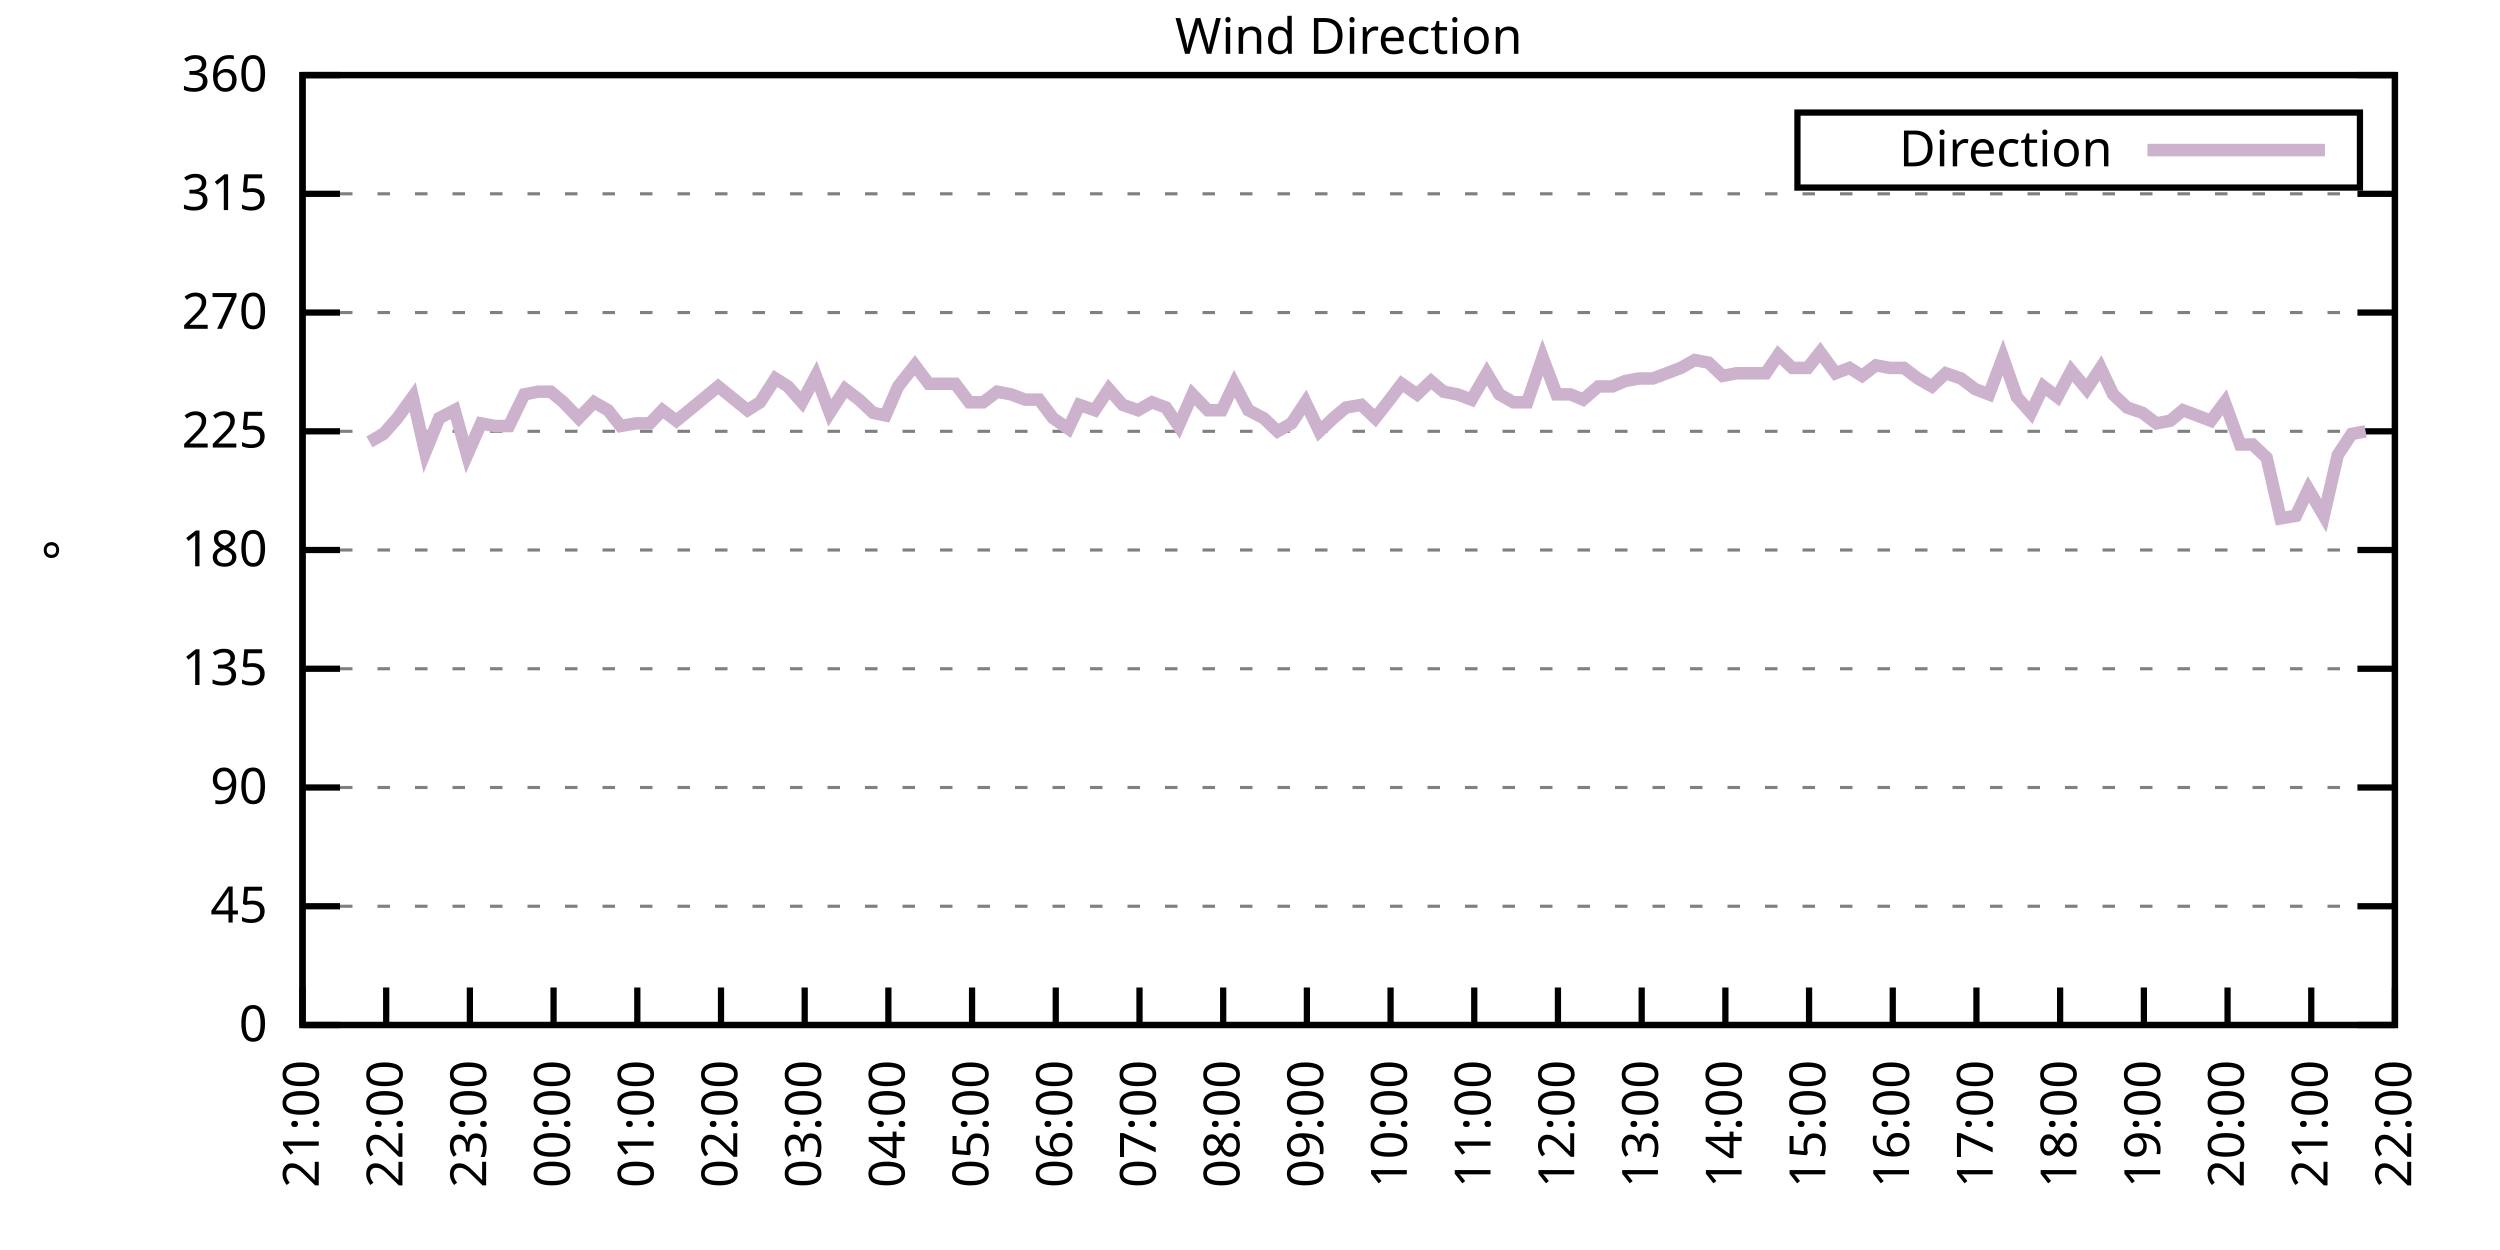
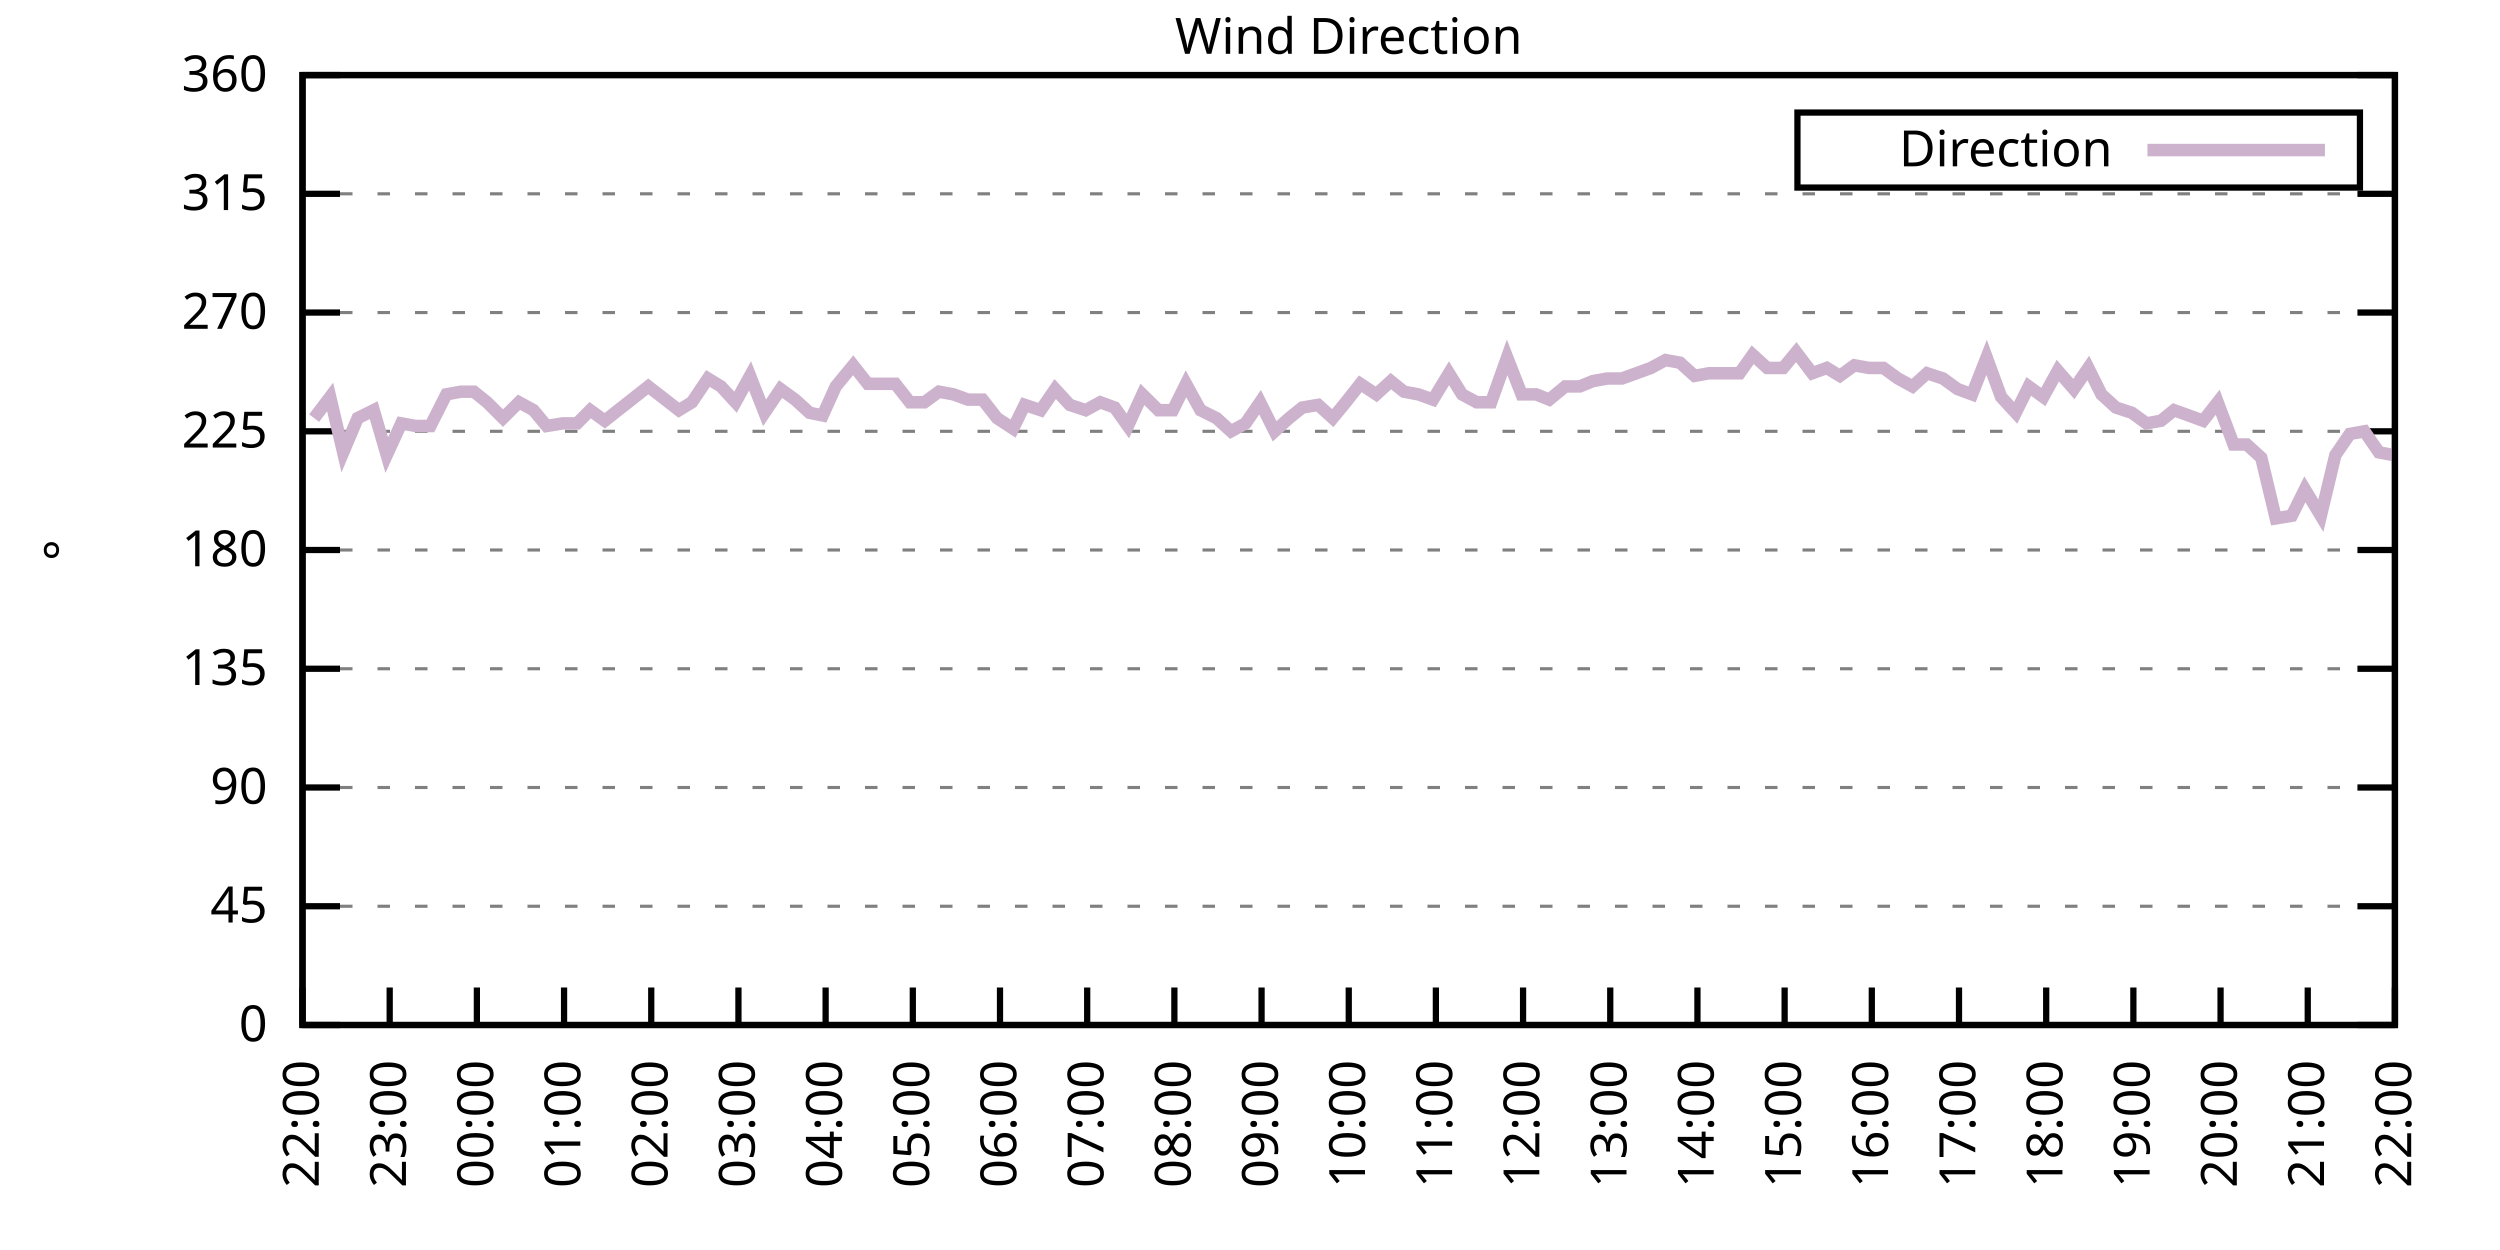
<svg xmlns="http://www.w3.org/2000/svg" xmlns:xlink="http://www.w3.org/1999/xlink" width="400" height="200" viewBox="0 0 400 200">
  <g id="gnuplot_canvas">
    <rect x="0" y="0" width="400" height="200" fill="none" />
    <defs>
      <circle id="gpDot" r="0.5" stroke-width="0.5" stroke="currentColor" />
      <path id="gpPt0" stroke-width="0.333" stroke="currentColor" d="M-1,0 h2 M0,-1 v2" />
      <path id="gpPt1" stroke-width="0.333" stroke="currentColor" d="M-1,-1 L1,1 M1,-1 L-1,1" />
      <path id="gpPt2" stroke-width="0.333" stroke="currentColor" d="M-1,0 L1,0 M0,-1 L0,1 M-1,-1 L1,1 M-1,1 L1,-1" />
      <rect id="gpPt3" stroke-width="0.333" stroke="currentColor" x="-1" y="-1" width="2" height="2" />
      <rect id="gpPt4" stroke-width="0.333" stroke="currentColor" fill="currentColor" x="-1" y="-1" width="2" height="2" />
      <circle id="gpPt5" stroke-width="0.333" stroke="currentColor" cx="0" cy="0" r="1" />
      <use xlink:href="#gpPt5" id="gpPt6" fill="currentColor" stroke="none" />
      <path id="gpPt7" stroke-width="0.333" stroke="currentColor" d="M0,-1.33 L-1.33,0.67 L1.33,0.67 z" />
      <use xlink:href="#gpPt7" id="gpPt8" fill="currentColor" stroke="none" />
      <use xlink:href="#gpPt7" id="gpPt9" stroke="currentColor" transform="rotate(180)" />
      <use xlink:href="#gpPt9" id="gpPt10" fill="currentColor" stroke="none" />
      <use xlink:href="#gpPt3" id="gpPt11" stroke="currentColor" transform="rotate(45)" />
      <use xlink:href="#gpPt11" id="gpPt12" fill="currentColor" stroke="none" />
      <path id="gpPt13" stroke-width="0.333" stroke="currentColor" d="M0,1.330 L1.265,0.411 L0.782,-1.067 L-0.782,-1.076 L-1.265,0.411 z" />
      <use xlink:href="#gpPt13" id="gpPt14" fill="currentColor" stroke="none" />
      <filter id="textbox" filterUnits="objectBoundingBox" x="0" y="0" height="1" width="1">
        <feFlood flood-color="white" flood-opacity="1" result="bgnd" />
        <feComposite in="SourceGraphic" in2="bgnd" operator="atop" />
      </filter>
      <filter id="greybox" filterUnits="objectBoundingBox" x="0" y="0" height="1" width="1">
        <feFlood flood-color="lightgrey" flood-opacity="1" result="grey" />
        <feComposite in="SourceGraphic" in2="grey" operator="atop" />
      </filter>
    </defs>
    <g fill="none" color="white" stroke="currentColor" stroke-width="1.00" stroke-linecap="butt" stroke-linejoin="miter">
</g>
    <g fill="none" color="black" stroke="currentColor" stroke-width="1.00" stroke-linecap="butt" stroke-linejoin="miter">
      <g stroke="none" shape-rendering="crispEdges">
        <polygon fill="rgb(255, 255, 255)" points="48.40,164.00 383.18,164.00 383.18,12.02 48.40,12.02 " />
      </g>
    </g>
    <g fill="none" color="black" stroke="currentColor" stroke-width="1.00" stroke-linecap="butt" stroke-linejoin="miter">
</g>
    <g fill="none" color="black" stroke="black" stroke-width="0.50" stroke-linecap="butt" stroke-linejoin="miter">
</g>
    <g fill="none" color="gray" stroke="currentColor" stroke-width="0.50" stroke-linecap="butt" stroke-linejoin="miter">
      <path stroke="gray" stroke-dasharray="2,4" class="gridline" d="M48.40,164.00 L383.19,164.00  " />
    </g>
    <g fill="none" color="gray" stroke="gray" stroke-width="1.00" stroke-linecap="butt" stroke-linejoin="miter">
</g>
    <g fill="none" color="black" stroke="currentColor" stroke-width="1.00" stroke-linecap="butt" stroke-linejoin="miter">
      <path stroke="black" d="M48.40,164.00 L54.40,164.00 M383.19,164.00 L377.19,164.00  " />
      <g transform="translate(42.80,166.60)" stroke="none" fill="black" font-family="Sans" font-size="8.00" text-anchor="end">
        <text>
          <tspan font-family="Sans"> 0</tspan>
        </text>
      </g>
    </g>
    <g fill="none" color="black" stroke="currentColor" stroke-width="1.00" stroke-linecap="butt" stroke-linejoin="miter">
</g>
    <g fill="none" color="black" stroke="black" stroke-width="0.50" stroke-linecap="butt" stroke-linejoin="miter">
</g>
    <g fill="none" color="gray" stroke="currentColor" stroke-width="0.50" stroke-linecap="butt" stroke-linejoin="miter">
      <path stroke="gray" stroke-dasharray="2,4" class="gridline" d="M48.40,145.00 L383.19,145.00  " />
    </g>
    <g fill="none" color="gray" stroke="gray" stroke-width="1.00" stroke-linecap="butt" stroke-linejoin="miter">
</g>
    <g fill="none" color="black" stroke="currentColor" stroke-width="1.00" stroke-linecap="butt" stroke-linejoin="miter">
      <path stroke="black" d="M48.40,145.00 L54.40,145.00 M383.19,145.00 L377.19,145.00  " />
      <g transform="translate(42.80,147.60)" stroke="none" fill="black" font-family="Sans" font-size="8.00" text-anchor="end">
        <text>
          <tspan font-family="Sans"> 45</tspan>
        </text>
      </g>
    </g>
    <g fill="none" color="black" stroke="currentColor" stroke-width="1.00" stroke-linecap="butt" stroke-linejoin="miter">
</g>
    <g fill="none" color="black" stroke="black" stroke-width="0.50" stroke-linecap="butt" stroke-linejoin="miter">
</g>
    <g fill="none" color="gray" stroke="currentColor" stroke-width="0.50" stroke-linecap="butt" stroke-linejoin="miter">
      <path stroke="gray" stroke-dasharray="2,4" class="gridline" d="M48.40,126.00 L383.19,126.00  " />
    </g>
    <g fill="none" color="gray" stroke="gray" stroke-width="1.00" stroke-linecap="butt" stroke-linejoin="miter">
</g>
    <g fill="none" color="black" stroke="currentColor" stroke-width="1.00" stroke-linecap="butt" stroke-linejoin="miter">
      <path stroke="black" d="M48.40,126.00 L54.40,126.00 M383.19,126.00 L377.19,126.00  " />
      <g transform="translate(42.80,128.60)" stroke="none" fill="black" font-family="Sans" font-size="8.00" text-anchor="end">
        <text>
          <tspan font-family="Sans"> 90</tspan>
        </text>
      </g>
    </g>
    <g fill="none" color="black" stroke="currentColor" stroke-width="1.00" stroke-linecap="butt" stroke-linejoin="miter">
</g>
    <g fill="none" color="black" stroke="black" stroke-width="0.50" stroke-linecap="butt" stroke-linejoin="miter">
</g>
    <g fill="none" color="gray" stroke="currentColor" stroke-width="0.50" stroke-linecap="butt" stroke-linejoin="miter">
      <path stroke="gray" stroke-dasharray="2,4" class="gridline" d="M48.40,107.00 L383.19,107.00  " />
    </g>
    <g fill="none" color="gray" stroke="gray" stroke-width="1.00" stroke-linecap="butt" stroke-linejoin="miter">
</g>
    <g fill="none" color="black" stroke="currentColor" stroke-width="1.00" stroke-linecap="butt" stroke-linejoin="miter">
      <path stroke="black" d="M48.40,107.00 L54.40,107.00 M383.19,107.00 L377.19,107.00  " />
      <g transform="translate(42.80,109.60)" stroke="none" fill="black" font-family="Sans" font-size="8.00" text-anchor="end">
        <text>
          <tspan font-family="Sans"> 135</tspan>
        </text>
      </g>
    </g>
    <g fill="none" color="black" stroke="currentColor" stroke-width="1.00" stroke-linecap="butt" stroke-linejoin="miter">
</g>
    <g fill="none" color="black" stroke="black" stroke-width="0.50" stroke-linecap="butt" stroke-linejoin="miter">
</g>
    <g fill="none" color="gray" stroke="currentColor" stroke-width="0.50" stroke-linecap="butt" stroke-linejoin="miter">
      <path stroke="gray" stroke-dasharray="2,4" class="gridline" d="M48.40,88.00 L383.19,88.00  " />
    </g>
    <g fill="none" color="gray" stroke="gray" stroke-width="1.00" stroke-linecap="butt" stroke-linejoin="miter">
</g>
    <g fill="none" color="black" stroke="currentColor" stroke-width="1.00" stroke-linecap="butt" stroke-linejoin="miter">
      <path stroke="black" d="M48.40,88.00 L54.40,88.00 M383.19,88.00 L377.19,88.00  " />
      <g transform="translate(42.80,90.60)" stroke="none" fill="black" font-family="Sans" font-size="8.00" text-anchor="end">
        <text>
          <tspan font-family="Sans"> 180</tspan>
        </text>
      </g>
    </g>
    <g fill="none" color="black" stroke="currentColor" stroke-width="1.00" stroke-linecap="butt" stroke-linejoin="miter">
</g>
    <g fill="none" color="black" stroke="black" stroke-width="0.50" stroke-linecap="butt" stroke-linejoin="miter">
</g>
    <g fill="none" color="gray" stroke="currentColor" stroke-width="0.50" stroke-linecap="butt" stroke-linejoin="miter">
      <path stroke="gray" stroke-dasharray="2,4" class="gridline" d="M48.40,69.01 L383.19,69.01  " />
    </g>
    <g fill="none" color="gray" stroke="gray" stroke-width="1.00" stroke-linecap="butt" stroke-linejoin="miter">
</g>
    <g fill="none" color="black" stroke="currentColor" stroke-width="1.00" stroke-linecap="butt" stroke-linejoin="miter">
      <path stroke="black" d="M48.40,69.01 L54.40,69.01 M383.19,69.01 L377.19,69.01  " />
      <g transform="translate(42.80,71.61)" stroke="none" fill="black" font-family="Sans" font-size="8.00" text-anchor="end">
        <text>
          <tspan font-family="Sans"> 225</tspan>
        </text>
      </g>
    </g>
    <g fill="none" color="black" stroke="currentColor" stroke-width="1.00" stroke-linecap="butt" stroke-linejoin="miter">
</g>
    <g fill="none" color="black" stroke="black" stroke-width="0.50" stroke-linecap="butt" stroke-linejoin="miter">
</g>
    <g fill="none" color="gray" stroke="currentColor" stroke-width="0.50" stroke-linecap="butt" stroke-linejoin="miter">
      <path stroke="gray" stroke-dasharray="2,4" class="gridline" d="M48.40,50.01 L383.19,50.01  " />
    </g>
    <g fill="none" color="gray" stroke="gray" stroke-width="1.00" stroke-linecap="butt" stroke-linejoin="miter">
</g>
    <g fill="none" color="black" stroke="currentColor" stroke-width="1.00" stroke-linecap="butt" stroke-linejoin="miter">
      <path stroke="black" d="M48.40,50.01 L54.40,50.01 M383.19,50.01 L377.19,50.01  " />
      <g transform="translate(42.80,52.61)" stroke="none" fill="black" font-family="Sans" font-size="8.00" text-anchor="end">
        <text>
          <tspan font-family="Sans"> 270</tspan>
        </text>
      </g>
    </g>
    <g fill="none" color="black" stroke="currentColor" stroke-width="1.00" stroke-linecap="butt" stroke-linejoin="miter">
</g>
    <g fill="none" color="black" stroke="black" stroke-width="0.50" stroke-linecap="butt" stroke-linejoin="miter">
</g>
    <g fill="none" color="gray" stroke="currentColor" stroke-width="0.50" stroke-linecap="butt" stroke-linejoin="miter">
      <path stroke="gray" stroke-dasharray="2,4" class="gridline" d="M48.40,31.01 L383.19,31.01  " />
    </g>
    <g fill="none" color="gray" stroke="gray" stroke-width="1.00" stroke-linecap="butt" stroke-linejoin="miter">
</g>
    <g fill="none" color="black" stroke="currentColor" stroke-width="1.00" stroke-linecap="butt" stroke-linejoin="miter">
      <path stroke="black" d="M48.40,31.01 L54.40,31.01 M383.19,31.01 L377.19,31.01  " />
      <g transform="translate(42.80,33.61)" stroke="none" fill="black" font-family="Sans" font-size="8.00" text-anchor="end">
        <text>
          <tspan font-family="Sans"> 315</tspan>
        </text>
      </g>
    </g>
    <g fill="none" color="black" stroke="currentColor" stroke-width="1.00" stroke-linecap="butt" stroke-linejoin="miter">
</g>
    <g fill="none" color="black" stroke="black" stroke-width="0.50" stroke-linecap="butt" stroke-linejoin="miter">
</g>
    <g fill="none" color="gray" stroke="currentColor" stroke-width="0.50" stroke-linecap="butt" stroke-linejoin="miter">
      <path stroke="gray" stroke-dasharray="2,4" class="gridline" d="M48.40,12.01 L383.19,12.01  " />
    </g>
    <g fill="none" color="gray" stroke="gray" stroke-width="1.00" stroke-linecap="butt" stroke-linejoin="miter">
</g>
    <g fill="none" color="black" stroke="currentColor" stroke-width="1.00" stroke-linecap="butt" stroke-linejoin="miter">
      <path stroke="black" d="M48.40,12.01 L54.40,12.01 M383.19,12.01 L377.19,12.01  " />
      <g transform="translate(42.80,14.61)" stroke="none" fill="black" font-family="Sans" font-size="8.00" text-anchor="end">
        <text>
          <tspan font-family="Sans"> 360</tspan>
        </text>
      </g>
    </g>
    <g fill="none" color="black" stroke="currentColor" stroke-width="1.00" stroke-linecap="butt" stroke-linejoin="miter">
      <path stroke="black" d="M48.40,164.00 L48.40,158.00  " />
      <g transform="translate(51.00,169.60) rotate(270.00)" stroke="none" fill="black" font-family="Sans" font-size="8.00" text-anchor="end">
        <text>
-           <tspan font-family="Sans">21:00</tspan>
-         </text>
-       </g>
-     </g>
-     <g fill="none" color="black" stroke="currentColor" stroke-width="1.00" stroke-linecap="butt" stroke-linejoin="miter">
-       <path stroke="black" d="M61.79,164.00 L61.79,158.00  " />
-       <g transform="translate(64.39,169.60) rotate(270.00)" stroke="none" fill="black" font-family="Sans" font-size="8.00" text-anchor="end">
-         <text>
          <tspan font-family="Sans">22:00</tspan>
        </text>
      </g>
    </g>
    <g fill="none" color="black" stroke="currentColor" stroke-width="1.00" stroke-linecap="butt" stroke-linejoin="miter">
-       <path stroke="black" d="M75.18,164.00 L75.18,158.00  " />
-       <g transform="translate(77.78,169.60) rotate(270.00)" stroke="none" fill="black" font-family="Sans" font-size="8.00" text-anchor="end">
+       <path stroke="black" d="M62.35,164.00 L62.35,158.00  " />
+       <g transform="translate(64.95,169.60) rotate(270.00)" stroke="none" fill="black" font-family="Sans" font-size="8.00" text-anchor="end">
        <text>
          <tspan font-family="Sans">23:00</tspan>
        </text>
      </g>
    </g>
    <g fill="none" color="black" stroke="currentColor" stroke-width="1.00" stroke-linecap="butt" stroke-linejoin="miter">
-       <path stroke="black" d="M88.57,164.00 L88.57,158.00  " />
-       <g transform="translate(91.17,169.60) rotate(270.00)" stroke="none" fill="black" font-family="Sans" font-size="8.00" text-anchor="end">
+       <path stroke="black" d="M76.30,164.00 L76.30,158.00  " />
+       <g transform="translate(78.90,169.60) rotate(270.00)" stroke="none" fill="black" font-family="Sans" font-size="8.00" text-anchor="end">
        <text>
          <tspan font-family="Sans">00:00</tspan>
        </text>
      </g>
    </g>
    <g fill="none" color="black" stroke="currentColor" stroke-width="1.00" stroke-linecap="butt" stroke-linejoin="miter">
-       <path stroke="black" d="M101.97,164.00 L101.97,158.00  " />
-       <g transform="translate(104.57,169.60) rotate(270.00)" stroke="none" fill="black" font-family="Sans" font-size="8.00" text-anchor="end">
+       <path stroke="black" d="M90.25,164.00 L90.25,158.00  " />
+       <g transform="translate(92.85,169.60) rotate(270.00)" stroke="none" fill="black" font-family="Sans" font-size="8.00" text-anchor="end">
        <text>
          <tspan font-family="Sans">01:00</tspan>
        </text>
      </g>
    </g>
    <g fill="none" color="black" stroke="currentColor" stroke-width="1.00" stroke-linecap="butt" stroke-linejoin="miter">
-       <path stroke="black" d="M115.36,164.00 L115.36,158.00  " />
-       <g transform="translate(117.96,169.60) rotate(270.00)" stroke="none" fill="black" font-family="Sans" font-size="8.00" text-anchor="end">
+       <path stroke="black" d="M104.20,164.00 L104.20,158.00  " />
+       <g transform="translate(106.80,169.60) rotate(270.00)" stroke="none" fill="black" font-family="Sans" font-size="8.00" text-anchor="end">
        <text>
          <tspan font-family="Sans">02:00</tspan>
        </text>
      </g>
    </g>
    <g fill="none" color="black" stroke="currentColor" stroke-width="1.00" stroke-linecap="butt" stroke-linejoin="miter">
-       <path stroke="black" d="M128.75,164.00 L128.75,158.00  " />
-       <g transform="translate(131.35,169.60) rotate(270.00)" stroke="none" fill="black" font-family="Sans" font-size="8.00" text-anchor="end">
+       <path stroke="black" d="M118.15,164.00 L118.15,158.00  " />
+       <g transform="translate(120.75,169.60) rotate(270.00)" stroke="none" fill="black" font-family="Sans" font-size="8.00" text-anchor="end">
        <text>
          <tspan font-family="Sans">03:00</tspan>
        </text>
      </g>
    </g>
    <g fill="none" color="black" stroke="currentColor" stroke-width="1.00" stroke-linecap="butt" stroke-linejoin="miter">
-       <path stroke="black" d="M142.14,164.00 L142.14,158.00  " />
-       <g transform="translate(144.74,169.60) rotate(270.00)" stroke="none" fill="black" font-family="Sans" font-size="8.00" text-anchor="end">
+       <path stroke="black" d="M132.10,164.00 L132.10,158.00  " />
+       <g transform="translate(134.70,169.60) rotate(270.00)" stroke="none" fill="black" font-family="Sans" font-size="8.00" text-anchor="end">
        <text>
          <tspan font-family="Sans">04:00</tspan>
        </text>
      </g>
    </g>
    <g fill="none" color="black" stroke="currentColor" stroke-width="1.00" stroke-linecap="butt" stroke-linejoin="miter">
-       <path stroke="black" d="M155.53,164.00 L155.53,158.00  " />
-       <g transform="translate(158.13,169.60) rotate(270.00)" stroke="none" fill="black" font-family="Sans" font-size="8.00" text-anchor="end">
+       <path stroke="black" d="M146.05,164.00 L146.05,158.00  " />
+       <g transform="translate(148.65,169.60) rotate(270.00)" stroke="none" fill="black" font-family="Sans" font-size="8.00" text-anchor="end">
        <text>
          <tspan font-family="Sans">05:00</tspan>
        </text>
      </g>
    </g>
    <g fill="none" color="black" stroke="currentColor" stroke-width="1.00" stroke-linecap="butt" stroke-linejoin="miter">
-       <path stroke="black" d="M168.92,164.00 L168.92,158.00  " />
-       <g transform="translate(171.52,169.60) rotate(270.00)" stroke="none" fill="black" font-family="Sans" font-size="8.00" text-anchor="end">
+       <path stroke="black" d="M160.00,164.00 L160.00,158.00  " />
+       <g transform="translate(162.60,169.60) rotate(270.00)" stroke="none" fill="black" font-family="Sans" font-size="8.00" text-anchor="end">
        <text>
          <tspan font-family="Sans">06:00</tspan>
        </text>
      </g>
    </g>
    <g fill="none" color="black" stroke="currentColor" stroke-width="1.00" stroke-linecap="butt" stroke-linejoin="miter">
-       <path stroke="black" d="M182.32,164.00 L182.32,158.00  " />
-       <g transform="translate(184.92,169.60) rotate(270.00)" stroke="none" fill="black" font-family="Sans" font-size="8.00" text-anchor="end">
+       <path stroke="black" d="M173.95,164.00 L173.95,158.00  " />
+       <g transform="translate(176.55,169.60) rotate(270.00)" stroke="none" fill="black" font-family="Sans" font-size="8.00" text-anchor="end">
        <text>
          <tspan font-family="Sans">07:00</tspan>
        </text>
      </g>
    </g>
    <g fill="none" color="black" stroke="currentColor" stroke-width="1.00" stroke-linecap="butt" stroke-linejoin="miter">
-       <path stroke="black" d="M195.71,164.00 L195.71,158.00  " />
-       <g transform="translate(198.31,169.60) rotate(270.00)" stroke="none" fill="black" font-family="Sans" font-size="8.00" text-anchor="end">
+       <path stroke="black" d="M187.90,164.00 L187.90,158.00  " />
+       <g transform="translate(190.50,169.60) rotate(270.00)" stroke="none" fill="black" font-family="Sans" font-size="8.00" text-anchor="end">
        <text>
          <tspan font-family="Sans">08:00</tspan>
        </text>
      </g>
    </g>
    <g fill="none" color="black" stroke="currentColor" stroke-width="1.00" stroke-linecap="butt" stroke-linejoin="miter">
-       <path stroke="black" d="M209.10,164.00 L209.10,158.00  " />
-       <g transform="translate(211.70,169.60) rotate(270.00)" stroke="none" fill="black" font-family="Sans" font-size="8.00" text-anchor="end">
+       <path stroke="black" d="M201.85,164.00 L201.85,158.00  " />
+       <g transform="translate(204.45,169.60) rotate(270.00)" stroke="none" fill="black" font-family="Sans" font-size="8.00" text-anchor="end">
        <text>
          <tspan font-family="Sans">09:00</tspan>
        </text>
      </g>
    </g>
    <g fill="none" color="black" stroke="currentColor" stroke-width="1.00" stroke-linecap="butt" stroke-linejoin="miter">
-       <path stroke="black" d="M222.49,164.00 L222.49,158.00  " />
-       <g transform="translate(225.09,169.60) rotate(270.00)" stroke="none" fill="black" font-family="Sans" font-size="8.00" text-anchor="end">
+       <path stroke="black" d="M215.80,164.00 L215.80,158.00  " />
+       <g transform="translate(218.40,169.60) rotate(270.00)" stroke="none" fill="black" font-family="Sans" font-size="8.00" text-anchor="end">
        <text>
          <tspan font-family="Sans">10:00</tspan>
        </text>
      </g>
    </g>
    <g fill="none" color="black" stroke="currentColor" stroke-width="1.00" stroke-linecap="butt" stroke-linejoin="miter">
-       <path stroke="black" d="M235.88,164.00 L235.88,158.00  " />
-       <g transform="translate(238.48,169.60) rotate(270.00)" stroke="none" fill="black" font-family="Sans" font-size="8.00" text-anchor="end">
+       <path stroke="black" d="M229.74,164.00 L229.74,158.00  " />
+       <g transform="translate(232.34,169.60) rotate(270.00)" stroke="none" fill="black" font-family="Sans" font-size="8.00" text-anchor="end">
        <text>
          <tspan font-family="Sans">11:00</tspan>
        </text>
      </g>
    </g>
    <g fill="none" color="black" stroke="currentColor" stroke-width="1.00" stroke-linecap="butt" stroke-linejoin="miter">
-       <path stroke="black" d="M249.27,164.00 L249.27,158.00  " />
-       <g transform="translate(251.87,169.60) rotate(270.00)" stroke="none" fill="black" font-family="Sans" font-size="8.00" text-anchor="end">
+       <path stroke="black" d="M243.69,164.00 L243.69,158.00  " />
+       <g transform="translate(246.29,169.60) rotate(270.00)" stroke="none" fill="black" font-family="Sans" font-size="8.00" text-anchor="end">
        <text>
          <tspan font-family="Sans">12:00</tspan>
        </text>
      </g>
    </g>
    <g fill="none" color="black" stroke="currentColor" stroke-width="1.00" stroke-linecap="butt" stroke-linejoin="miter">
-       <path stroke="black" d="M262.67,164.00 L262.67,158.00  " />
-       <g transform="translate(265.27,169.60) rotate(270.00)" stroke="none" fill="black" font-family="Sans" font-size="8.00" text-anchor="end">
+       <path stroke="black" d="M257.64,164.00 L257.64,158.00  " />
+       <g transform="translate(260.24,169.60) rotate(270.00)" stroke="none" fill="black" font-family="Sans" font-size="8.00" text-anchor="end">
        <text>
          <tspan font-family="Sans">13:00</tspan>
        </text>
      </g>
    </g>
    <g fill="none" color="black" stroke="currentColor" stroke-width="1.00" stroke-linecap="butt" stroke-linejoin="miter">
-       <path stroke="black" d="M276.06,164.00 L276.06,158.00  " />
-       <g transform="translate(278.66,169.60) rotate(270.00)" stroke="none" fill="black" font-family="Sans" font-size="8.00" text-anchor="end">
+       <path stroke="black" d="M271.59,164.00 L271.59,158.00  " />
+       <g transform="translate(274.19,169.60) rotate(270.00)" stroke="none" fill="black" font-family="Sans" font-size="8.00" text-anchor="end">
        <text>
          <tspan font-family="Sans">14:00</tspan>
        </text>
      </g>
    </g>
    <g fill="none" color="black" stroke="currentColor" stroke-width="1.00" stroke-linecap="butt" stroke-linejoin="miter">
-       <path stroke="black" d="M289.45,164.00 L289.45,158.00  " />
-       <g transform="translate(292.05,169.60) rotate(270.00)" stroke="none" fill="black" font-family="Sans" font-size="8.00" text-anchor="end">
+       <path stroke="black" d="M285.54,164.00 L285.54,158.00  " />
+       <g transform="translate(288.14,169.60) rotate(270.00)" stroke="none" fill="black" font-family="Sans" font-size="8.00" text-anchor="end">
        <text>
          <tspan font-family="Sans">15:00</tspan>
        </text>
      </g>
    </g>
    <g fill="none" color="black" stroke="currentColor" stroke-width="1.00" stroke-linecap="butt" stroke-linejoin="miter">
-       <path stroke="black" d="M302.84,164.00 L302.84,158.00  " />
-       <g transform="translate(305.44,169.60) rotate(270.00)" stroke="none" fill="black" font-family="Sans" font-size="8.00" text-anchor="end">
+       <path stroke="black" d="M299.49,164.00 L299.49,158.00  " />
+       <g transform="translate(302.09,169.60) rotate(270.00)" stroke="none" fill="black" font-family="Sans" font-size="8.00" text-anchor="end">
        <text>
          <tspan font-family="Sans">16:00</tspan>
        </text>
      </g>
    </g>
    <g fill="none" color="black" stroke="currentColor" stroke-width="1.00" stroke-linecap="butt" stroke-linejoin="miter">
-       <path stroke="black" d="M316.23,164.00 L316.23,158.00  " />
-       <g transform="translate(318.83,169.60) rotate(270.00)" stroke="none" fill="black" font-family="Sans" font-size="8.00" text-anchor="end">
+       <path stroke="black" d="M313.44,164.00 L313.44,158.00  " />
+       <g transform="translate(316.04,169.60) rotate(270.00)" stroke="none" fill="black" font-family="Sans" font-size="8.00" text-anchor="end">
        <text>
          <tspan font-family="Sans">17:00</tspan>
        </text>
      </g>
    </g>
    <g fill="none" color="black" stroke="currentColor" stroke-width="1.00" stroke-linecap="butt" stroke-linejoin="miter">
-       <path stroke="black" d="M329.62,164.00 L329.62,158.00  " />
-       <g transform="translate(332.22,169.60) rotate(270.00)" stroke="none" fill="black" font-family="Sans" font-size="8.00" text-anchor="end">
+       <path stroke="black" d="M327.39,164.00 L327.39,158.00  " />
+       <g transform="translate(329.99,169.60) rotate(270.00)" stroke="none" fill="black" font-family="Sans" font-size="8.00" text-anchor="end">
        <text>
          <tspan font-family="Sans">18:00</tspan>
        </text>
      </g>
    </g>
    <g fill="none" color="black" stroke="currentColor" stroke-width="1.00" stroke-linecap="butt" stroke-linejoin="miter">
-       <path stroke="black" d="M343.02,164.00 L343.02,158.00  " />
-       <g transform="translate(345.62,169.60) rotate(270.00)" stroke="none" fill="black" font-family="Sans" font-size="8.00" text-anchor="end">
+       <path stroke="black" d="M341.34,164.00 L341.34,158.00  " />
+       <g transform="translate(343.94,169.60) rotate(270.00)" stroke="none" fill="black" font-family="Sans" font-size="8.00" text-anchor="end">
        <text>
          <tspan font-family="Sans">19:00</tspan>
        </text>
      </g>
    </g>
    <g fill="none" color="black" stroke="currentColor" stroke-width="1.00" stroke-linecap="butt" stroke-linejoin="miter">
-       <path stroke="black" d="M356.41,164.00 L356.41,158.00  " />
-       <g transform="translate(359.01,169.60) rotate(270.00)" stroke="none" fill="black" font-family="Sans" font-size="8.00" text-anchor="end">
+       <path stroke="black" d="M355.29,164.00 L355.29,158.00  " />
+       <g transform="translate(357.89,169.60) rotate(270.00)" stroke="none" fill="black" font-family="Sans" font-size="8.00" text-anchor="end">
        <text>
          <tspan font-family="Sans">20:00</tspan>
        </text>
      </g>
    </g>
    <g fill="none" color="black" stroke="currentColor" stroke-width="1.00" stroke-linecap="butt" stroke-linejoin="miter">
-       <path stroke="black" d="M369.80,164.00 L369.80,158.00  " />
-       <g transform="translate(372.40,169.60) rotate(270.00)" stroke="none" fill="black" font-family="Sans" font-size="8.00" text-anchor="end">
+       <path stroke="black" d="M369.24,164.00 L369.24,158.00  " />
+       <g transform="translate(371.84,169.60) rotate(270.00)" stroke="none" fill="black" font-family="Sans" font-size="8.00" text-anchor="end">
        <text>
          <tspan font-family="Sans">21:00</tspan>
        </text>
      </g>
    </g>
    <g fill="none" color="black" stroke="currentColor" stroke-width="1.00" stroke-linecap="butt" stroke-linejoin="miter">
      <path stroke="black" d="M383.19,164.00 L383.19,158.00  " />
      <g transform="translate(385.79,169.60) rotate(270.00)" stroke="none" fill="black" font-family="Sans" font-size="8.00" text-anchor="end">
        <text>
          <tspan font-family="Sans">22:00</tspan>
        </text>
      </g>
    </g>
    <g fill="none" color="black" stroke="currentColor" stroke-width="1.00" stroke-linecap="butt" stroke-linejoin="miter">
</g>
    <g fill="none" color="black" stroke="currentColor" stroke-width="1.00" stroke-linecap="butt" stroke-linejoin="miter">
      <path stroke="black" d="M48.40,12.01 L48.40,164.00 L383.19,164.00 L383.19,12.01 L48.40,12.01 Z  " />
    </g>
    <g fill="none" color="black" stroke="currentColor" stroke-width="1.00" stroke-linecap="butt" stroke-linejoin="miter">
</g>
    <g fill="none" color="black" stroke="currentColor" stroke-width="1.00" stroke-linecap="butt" stroke-linejoin="miter">
      <path stroke="black" d="M287.59,30.01 L287.59,18.01 L377.59,18.01 L377.59,30.01 L287.59,30.01 Z  " />
    </g>
    <g id="Wind_direction_plot_1">
      <g fill="none" color="white" stroke="black" stroke-width="2.00" stroke-linecap="butt" stroke-linejoin="miter">
</g>
      <g fill="none" color="black" stroke="currentColor" stroke-width="2.00" stroke-linecap="butt" stroke-linejoin="miter">
        <g transform="translate(337.99,26.61)" stroke="none" fill="black" font-family="Sans" font-size="8.00" text-anchor="end">
          <text>
            <tspan font-family="Sans">Direction</tspan>
          </text>
        </g>
      </g>
      <g fill="none" color="black" stroke="currentColor" stroke-width="2.00" stroke-linecap="butt" stroke-linejoin="miter">
-         <path stroke="rgb(204, 178, 204)" d="M343.59,24.01 L371.99,24.01 M59.11,70.70 L61.35,69.43 L63.58,66.90 L66.03,63.52 L68.04,72.38 L70.27,66.90   L72.73,65.63 L74.74,72.81 L76.97,67.74 L79.20,68.16 L81.43,68.16 L83.89,63.10 L86.12,62.67 L88.13,62.67   L90.14,64.36 L92.59,66.90 L95.05,64.36 L97.28,65.63 L99.29,68.16 L101.74,67.74 L103.98,67.74 L105.98,65.63   L108.22,67.32 L114.91,61.83 L119.60,65.63 L121.61,64.36 L124.06,60.56 L126.07,61.83 L128.30,64.36 L130.54,60.14   L132.77,66.05 L135.22,62.25 L137.45,63.94 L139.69,66.05 L141.69,66.47 L143.70,61.83 L146.38,58.45 L148.61,61.41   L150.62,61.41 L152.85,61.41 L155.09,64.36 L157.32,64.36 L159.55,62.67 L161.78,63.10 L164.01,63.94 L166.25,63.94   L168.48,66.90 L170.93,68.58 L172.72,64.78 L175.17,65.63 L177.41,62.25 L179.64,64.78 L182.09,65.63 L184.32,64.36   L186.56,65.21 L188.57,68.16 L190.80,63.10 L193.25,65.63 L195.48,65.63 L197.49,61.41 L199.73,65.63 L202.18,66.90   L204.41,69.01 L206.64,67.74 L208.88,64.36 L211.11,69.01 L213.34,66.90 L215.35,65.21 L217.80,64.78 L220.04,66.90   L222.04,64.36 L224.28,61.41 L226.73,63.10 L228.96,60.98 L230.97,62.67 L233.20,63.10 L235.44,63.94 L237.89,59.72   L239.90,63.10 L242.13,64.36 L244.36,64.36 L246.82,57.18 L249.05,63.10 L251.28,63.10 L253.29,63.94 L255.75,61.83   L257.98,61.83 L259.99,60.98 L262.22,60.56 L264.45,60.56 L266.68,59.72 L268.92,58.87 L271.15,57.61 L273.38,58.03   L275.61,60.14 L277.84,59.72 L280.30,59.72 L282.53,59.72 L284.54,56.76 L286.77,58.87 L289.23,58.87 L291.23,56.34   L293.69,59.72 L295.92,58.87 L297.93,60.14 L300.16,58.45 L302.39,58.87 L304.63,58.87 L306.86,60.56 L309.09,61.83   L311.32,59.72 L313.78,60.56 L316.01,62.25 L318.24,63.10 L320.47,57.18 L322.70,63.52 L324.94,66.05 L326.95,61.83   L329.18,63.52 L331.41,59.30 L333.86,62.25 L336.10,58.87 L338.10,63.10 L340.34,65.21 L342.79,66.05 L345.02,67.74   L347.26,67.32 L349.26,65.63 L351.50,66.47 L353.73,67.32 L355.96,64.36 L358.42,71.12 L360.42,71.12 L362.66,73.23   L364.89,82.94 L367.34,82.52 L369.35,78.29 L371.81,82.52 L374.04,72.81 L376.27,69.43 L378.50,69.01  " />
+         <path stroke="rgb(204, 178, 204)" d="M343.59,24.01 L371.99,24.01 M50.26,66.90 L52.82,63.52 L54.91,72.38 L57.23,66.90 L59.79,65.63 L61.88,72.81   L64.21,67.74 L66.53,68.16 L68.86,68.16 L71.42,63.10 L73.74,62.67 L75.83,62.67 L77.93,64.36 L80.48,66.90   L83.04,64.36 L85.37,65.63 L87.46,68.16 L90.02,67.74 L92.34,67.74 L94.43,65.63 L96.76,67.32 L103.73,61.83   L108.62,65.63 L110.71,64.36 L113.27,60.56 L115.36,61.83 L117.68,64.36 L120.01,60.14 L122.33,66.05 L124.89,62.25   L127.22,63.94 L129.54,66.05 L131.63,66.47 L133.72,61.83 L136.51,58.45 L138.84,61.41 L140.93,61.41 L143.26,61.41   L145.58,64.36 L147.91,64.36 L150.23,62.67 L152.56,63.10 L154.88,63.94 L157.21,63.94 L159.53,66.90 L162.09,68.58   L163.95,64.78 L166.51,65.63 L168.83,62.25 L171.16,64.78 L173.71,65.63 L176.04,64.36 L178.36,65.21 L180.46,68.16   L182.78,63.10 L185.34,65.63 L187.66,65.63 L189.76,61.41 L192.08,65.63 L194.64,66.90 L196.96,69.01 L199.29,67.74   L201.61,64.36 L203.94,69.01 L206.26,66.90 L208.36,65.21 L210.91,64.78 L213.24,66.90 L215.33,64.36 L217.65,61.41   L220.21,63.10 L222.54,60.98 L224.63,62.67 L226.95,63.10 L229.28,63.94 L231.84,59.72 L233.93,63.10 L236.25,64.36   L238.58,64.36 L241.14,57.18 L243.46,63.10 L245.79,63.10 L247.88,63.94 L250.44,61.83 L252.76,61.83 L254.85,60.98   L257.18,60.56 L259.50,60.56 L261.83,59.72 L264.15,58.87 L266.48,57.61 L268.80,58.03 L271.13,60.14 L273.45,59.72   L276.01,59.72 L278.34,59.72 L280.43,56.76 L282.75,58.87 L285.31,58.87 L287.40,56.34 L289.96,59.72 L292.29,58.87   L294.38,60.14 L296.70,58.45 L299.03,58.87 L301.35,58.87 L303.68,60.56 L306.00,61.83 L308.33,59.72 L310.88,60.56   L313.21,62.25 L315.53,63.10 L317.86,57.18 L320.18,63.52 L322.51,66.05 L324.60,61.83 L326.93,63.52 L329.25,59.30   L331.81,62.25 L334.13,58.87 L336.23,63.10 L338.55,65.21 L341.11,66.05 L343.43,67.74 L345.76,67.32 L347.85,65.63   L350.18,66.47 L352.50,67.32 L354.83,64.36 L357.38,71.12 L359.48,71.12 L361.80,73.23 L364.13,82.94 L366.68,82.52   L368.78,78.29 L371.33,82.52 L373.66,72.81 L375.98,69.43 L378.31,69.01 L380.63,72.38 L382.96,72.81  " />
      </g>
    </g>
    <g fill="none" color="black" stroke="currentColor" stroke-width="2.00" stroke-linecap="butt" stroke-linejoin="miter">
</g>
    <g fill="none" color="black" stroke="black" stroke-width="1.00" stroke-linecap="butt" stroke-linejoin="miter">
</g>
    <g fill="none" color="black" stroke="currentColor" stroke-width="1.00" stroke-linecap="butt" stroke-linejoin="miter">
      <path stroke="black" d="M48.40,12.01 L48.40,164.00 L383.19,164.00 L383.19,12.01 L48.40,12.01 Z  " />
      <g transform="translate(12.80,88.01) rotate(270.00)" stroke="none" fill="black" font-family="Sans" font-size="8.00" text-anchor="middle">
        <text>
          <tspan font-family="Sans">°</tspan>
        </text>
      </g>
    </g>
    <g fill="none" color="black" stroke="currentColor" stroke-width="1.00" stroke-linecap="butt" stroke-linejoin="miter">
</g>
    <g fill="none" color="black" stroke="currentColor" stroke-width="1.00" stroke-linecap="butt" stroke-linejoin="miter">
      <g transform="translate(215.79,8.61)" stroke="none" fill="black" font-family="Sans" font-size="8.00" text-anchor="middle">
        <text>
          <tspan font-family="Sans">Wind Direction</tspan>
        </text>
      </g>
    </g>
    <g fill="none" color="black" stroke="currentColor" stroke-width="1.00" stroke-linecap="butt" stroke-linejoin="miter">
</g>
  </g>
</svg>
